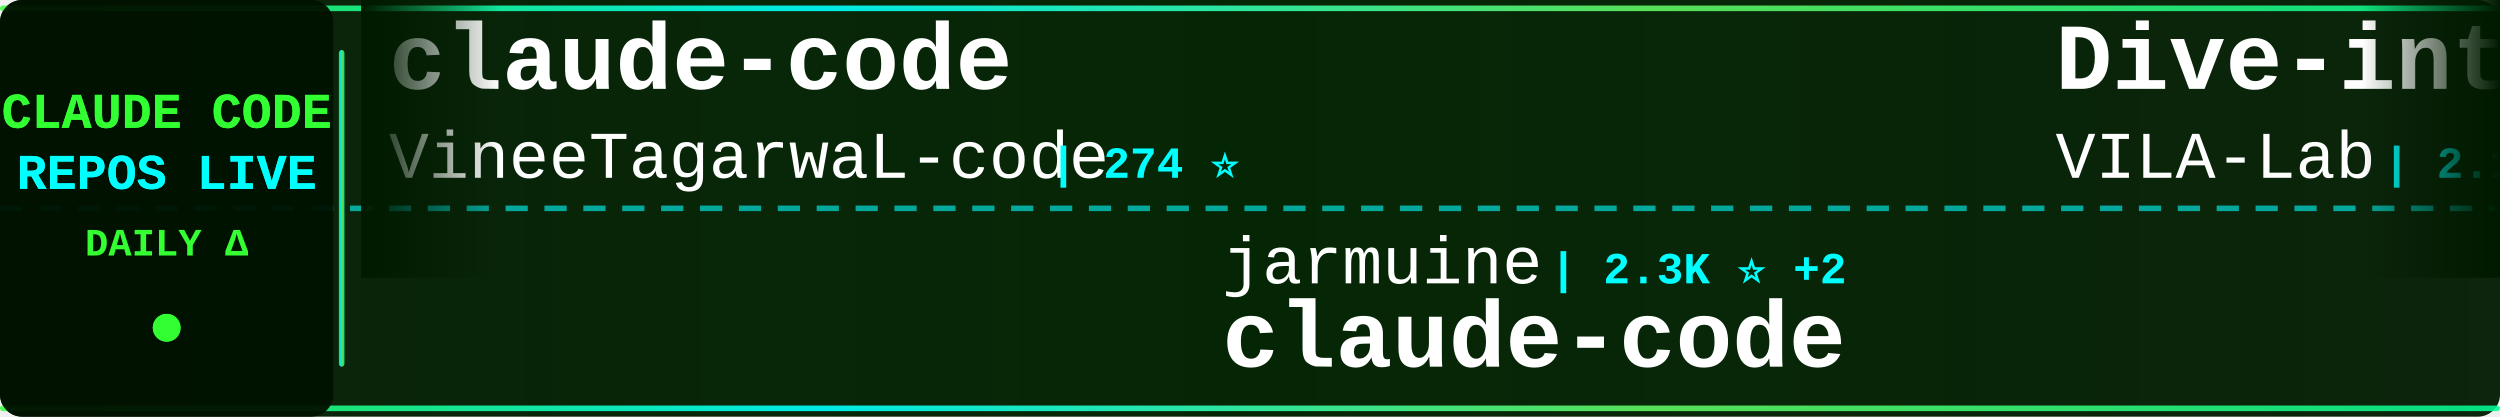
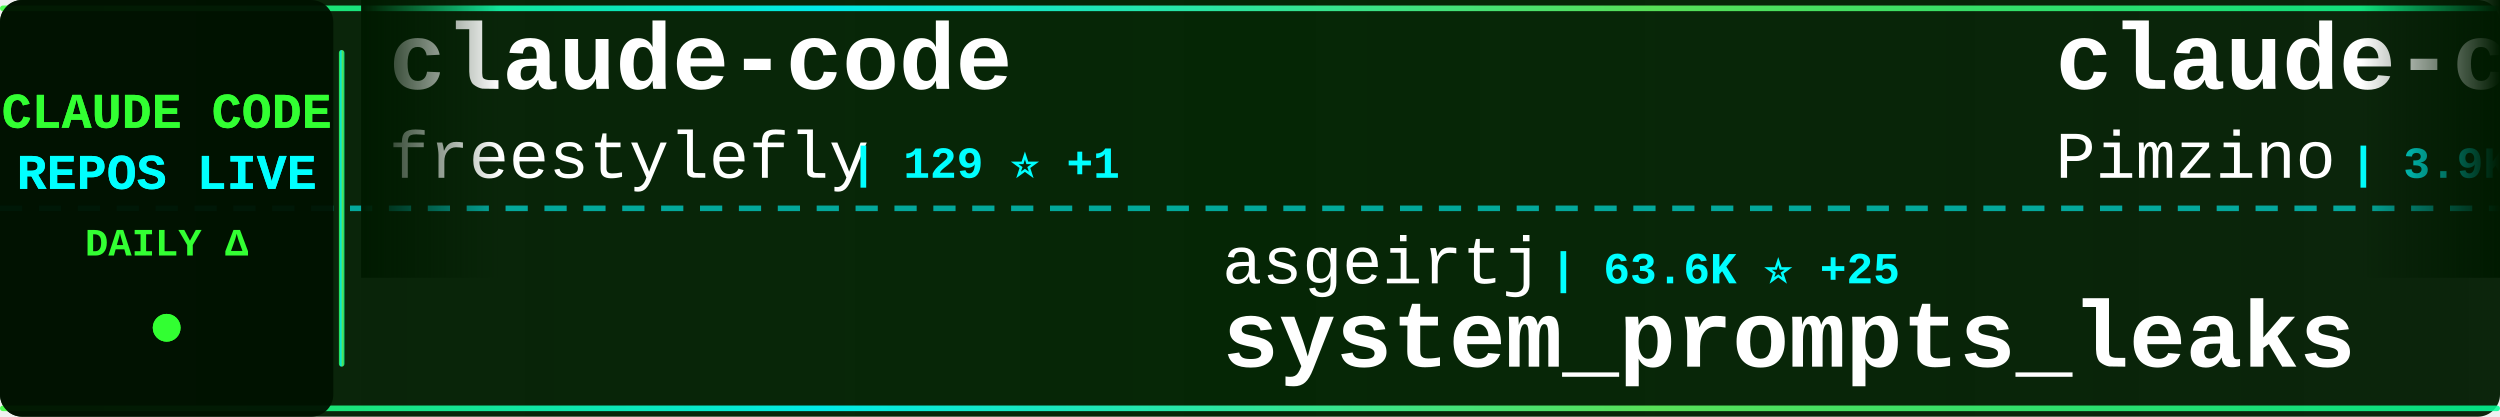
<svg xmlns="http://www.w3.org/2000/svg" width="900" height="150">
  <defs>
    <linearGradient id="tickerBg" x1="0%" y1="0%" x2="100%" y2="0%">
      <stop offset="0%" style="stop-color:#001a00;stop-opacity:0.95" />
      <stop offset="50%" style="stop-color:#002200;stop-opacity:0.98" />
      <stop offset="100%" style="stop-color:#001a00;stop-opacity:0.95" />
    </linearGradient>
    <linearGradient id="borderGrad" x1="0%" y1="0%" x2="100%" y2="0%">
      <stop offset="0%" style="stop-color:#33ff33;stop-opacity:0.85">
        <animate attributeName="stop-opacity" values="0.85;1;0.85" dur="2s" repeatCount="indefinite" />
      </stop>
      <stop offset="33%" style="stop-color:#00ffff;stop-opacity:0.9">
        <animate attributeName="stop-opacity" values="0.9;1;0.9" dur="2.2s" repeatCount="indefinite" />
      </stop>
      <stop offset="66%" style="stop-color:#66ff66;stop-opacity:0.85">
        <animate attributeName="stop-opacity" values="0.85;1;0.85" dur="1.8s" repeatCount="indefinite" />
      </stop>
      <stop offset="100%" style="stop-color:#00ff99;stop-opacity:0.85">
        <animate attributeName="stop-opacity" values="0.85;1;0.85" dur="2s" repeatCount="indefinite" />
      </stop>
    </linearGradient>
    <filter id="textGlow">
      <feGaussianBlur stdDeviation="0.1" result="coloredBlur" />
      <feMerge>
        <feMergeNode in="coloredBlur" />
        <feMergeNode in="SourceGraphic" />
      </feMerge>
    </filter>
    <filter id="metricGlow">
      <feGaussianBlur stdDeviation="0.2" result="coloredBlur" />
      <feMerge>
        <feMergeNode in="coloredBlur" />
        <feMergeNode in="SourceGraphic" />
      </feMerge>
    </filter>
    <linearGradient id="leftFade" x1="0%" y1="0%" x2="100%" y2="0%">
      <stop offset="0%" style="stop-color:#001a00;stop-opacity:1" />
      <stop offset="100%" style="stop-color:#001a00;stop-opacity:0" />
    </linearGradient>
    <linearGradient id="rightFade" x1="0%" y1="0%" x2="100%" y2="0%">
      <stop offset="0%" style="stop-color:#001a00;stop-opacity:0" />
      <stop offset="100%" style="stop-color:#001a00;stop-opacity:1" />
    </linearGradient>
  </defs>
  <rect width="900" height="150" fill="url(#tickerBg)" rx="8" />
  <rect x="0" y="2" width="900" height="2" fill="url(#borderGrad)" rx="1" />
  <rect x="0" y="146" width="900" height="2" fill="url(#borderGrad)" rx="1" />
  <line x1="0" y1="75" x2="900" y2="75" stroke="#00ffff" stroke-width="2" stroke-dasharray="8 6" opacity="0.6" />
  <rect x="0" y="0" width="120" height="150" fill="#001100" opacity="0.95" rx="8" />
  <text x="60" y="46" font-family="'Courier New', monospace" font-size="18" font-weight="bold" fill="#33ff33" text-anchor="middle" filter="url(#textGlow)">
    CLAUDE CODE
  </text>
  <text x="60" y="68" font-family="'Courier New', monospace" font-size="18" font-weight="bold" fill="#00ffff" text-anchor="middle" filter="url(#textGlow)">
    REPOS LIVE
  </text>
  <text x="60" y="92" font-family="'Courier New', monospace" font-size="14" font-weight="bold" fill="#33ff33" text-anchor="middle">
    DAILY Δ
  </text>
  <circle cx="60" cy="118" r="5" fill="#33ff33" filter="url(#metricGlow)">
    <animate attributeName="r" values="4;6;4" dur="1.5s" repeatCount="indefinite" />
    <animate attributeName="opacity" values="0.6;1;0.6" dur="1.5s" repeatCount="indefinite" />
  </circle>
  <rect x="122" y="18" width="2" height="114" fill="url(#borderGrad)" rx="1" />
  <clipPath id="tickerClip">
    <rect x="130" y="0" width="770" height="150" />
  </clipPath>
  <g clip-path="url(#tickerClip)">
    <g id="tickerItems">
      <animateTransform attributeName="transform" attributeType="XML" type="translate" from="0 0" to="-3000 0" dur="54s" repeatCount="indefinite" />
      <g transform="translate(0, 0)">
        <text x="140" y="32" font-family="'Courier New', monospace" font-size="34" font-weight="bold" fill="#ffffff">claude-code</text>
-         <text x="140" y="64" font-family="'Courier New', monospace" font-size="24" font-weight="normal" fill="#ffffff" opacity="1.0">VineeTagarwaL-code</text>
-         <text x="378" y="64" font-family="'Courier New', monospace" font-size="16" font-weight="bold" fill="#00ffff"> | 274 ⭐</text>
+         <text x="140" y="64" font-family="'Courier New', monospace" font-size="24" font-weight="normal" fill="#ffffff" opacity="1.0">freestylefly</text>
+         <text x="306" y="64" font-family="'Courier New', monospace" font-size="16" font-weight="bold" fill="#00ffff"> | 129 ⭐ +1</text>
      </g>
      <g transform="translate(300, 0)">
-         <text x="140" y="102" font-family="'Courier New', monospace" font-size="24" font-weight="normal" fill="#ffffff" opacity="1.0">jarmuine</text>
-         <text x="258" y="102" font-family="'Courier New', monospace" font-size="16" font-weight="bold" fill="#00ffff"> | 2.3K ⭐ +2</text>
-         <text x="140" y="132" font-family="'Courier New', monospace" font-size="34" font-weight="bold" fill="#ffffff">claude-code</text>
+         <text x="140" y="102" font-family="'Courier New', monospace" font-size="24" font-weight="normal" fill="#ffffff" opacity="1.0">asgeirtj</text>
+         <text x="258" y="102" font-family="'Courier New', monospace" font-size="16" font-weight="bold" fill="#00ffff"> | 63.6K ⭐ +25</text>
+         <text x="140" y="132" font-family="'Courier New', monospace" font-size="34" font-weight="bold" fill="#ffffff">system_prompts_leaks</text>
      </g>
      <g transform="translate(600, 0)">
-         <text x="140" y="32" font-family="'Courier New', monospace" font-size="34" font-weight="bold" fill="#ffffff">Dive-into-Claude-Code</text>
-         <text x="140" y="64" font-family="'Courier New', monospace" font-size="24" font-weight="normal" fill="#ffffff" opacity="1.0">VILA-Lab</text>
-         <text x="258" y="64" font-family="'Courier New', monospace" font-size="16" font-weight="bold" fill="#00ffff"> | 2.1K ⭐ +1</text>
+         <text x="140" y="32" font-family="'Courier New', monospace" font-size="34" font-weight="bold" fill="#ffffff">claude-code-spec-workflo...</text>
+         <text x="140" y="64" font-family="'Courier New', monospace" font-size="24" font-weight="normal" fill="#ffffff" opacity="1.0">Pimzino</text>
+         <text x="246" y="64" font-family="'Courier New', monospace" font-size="16" font-weight="bold" fill="#00ffff"> | 3.9K ⭐</text>
      </g>
      <g transform="translate(900, 0)">
-         <text x="140" y="102" font-family="'Courier New', monospace" font-size="24" font-weight="normal" fill="#ffffff" opacity="1.0">zstmfhy</text>
-         <text x="246" y="102" font-family="'Courier New', monospace" font-size="16" font-weight="bold" fill="#00ffff"> | 190 ⭐</text>
-         <text x="140" y="132" font-family="'Courier New', monospace" font-size="34" font-weight="bold" fill="#ffffff">Claude-code</text>
+         <text x="140" y="102" font-family="'Courier New', monospace" font-size="24" font-weight="normal" fill="#ffffff" opacity="1.0">centminmod</text>
+         <text x="282" y="102" font-family="'Courier New', monospace" font-size="16" font-weight="bold" fill="#00ffff"> | 2.6K ⭐</text>
+         <text x="140" y="132" font-family="'Courier New', monospace" font-size="34" font-weight="bold" fill="#ffffff">my-claude-code-setup</text>
      </g>
      <g transform="translate(1200, 0)">
-         <text x="140" y="32" font-family="'Courier New', monospace" font-size="34" font-weight="bold" fill="#ffffff">claude-code</text>
-         <text x="140" y="64" font-family="'Courier New', monospace" font-size="24" font-weight="normal" fill="#ffffff" opacity="1.0">RishabhK103</text>
-         <text x="294" y="64" font-family="'Courier New', monospace" font-size="16" font-weight="bold" fill="#00ffff"> | 105 ⭐</text>
+         <text x="140" y="32" font-family="'Courier New', monospace" font-size="34" font-weight="bold" fill="#ffffff">claude-code-book</text>
+         <text x="140" y="64" font-family="'Courier New', monospace" font-size="24" font-weight="normal" fill="#ffffff" opacity="1.0">lintsinghua</text>
+         <text x="294" y="64" font-family="'Courier New', monospace" font-size="16" font-weight="bold" fill="#00ffff"> | 4.1K ⭐ +4</text>
      </g>
      <g transform="translate(1500, 0)">
-         <text x="140" y="102" font-family="'Courier New', monospace" font-size="24" font-weight="normal" fill="#ffffff" opacity="1.0">ChrisWiles</text>
-         <text x="282" y="102" font-family="'Courier New', monospace" font-size="16" font-weight="bold" fill="#00ffff"> | 6.0K ⭐</text>
-         <text x="140" y="132" font-family="'Courier New', monospace" font-size="34" font-weight="bold" fill="#ffffff">claude-code-showcase</text>
+         <text x="140" y="102" font-family="'Courier New', monospace" font-size="24" font-weight="normal" fill="#ffffff" opacity="1.0">nicedreamzapp</text>
+         <text x="318" y="102" font-family="'Courier New', monospace" font-size="16" font-weight="bold" fill="#00ffff"> | 3.2K ⭐</text>
+         <text x="140" y="132" font-family="'Courier New', monospace" font-size="34" font-weight="bold" fill="#ffffff">claude-code-local</text>
      </g>
      <g transform="translate(1800, 0)">
-         <text x="140" y="32" font-family="'Courier New', monospace" font-size="34" font-weight="bold" fill="#ffffff">Claude-Code</text>
-         <text x="140" y="64" font-family="'Courier New', monospace" font-size="24" font-weight="normal" fill="#ffffff" opacity="1.0">pengchengneo</text>
-         <text x="306" y="64" font-family="'Courier New', monospace" font-size="16" font-weight="bold" fill="#00ffff"> | 1.8K ⭐ +1</text>
+         <text x="140" y="32" font-family="'Courier New', monospace" font-size="34" font-weight="bold" fill="#ffffff">claude-code-analysis</text>
+         <text x="140" y="64" font-family="'Courier New', monospace" font-size="24" font-weight="normal" fill="#ffffff" opacity="1.0">liuup</text>
+         <text x="222" y="64" font-family="'Courier New', monospace" font-size="16" font-weight="bold" fill="#00ffff"> | 3.9K ⭐ -1</text>
      </g>
      <g transform="translate(2100, 0)">
-         <text x="140" y="102" font-family="'Courier New', monospace" font-size="24" font-weight="normal" fill="#ffffff" opacity="1.0">FlorianBruniaux</text>
-         <text x="342" y="102" font-family="'Courier New', monospace" font-size="16" font-weight="bold" fill="#00ffff"> | 5.8K ⭐ +3</text>
-         <text x="140" y="132" font-family="'Courier New', monospace" font-size="34" font-weight="bold" fill="#ffffff">claude-code-ultimate-gui...</text>
+         <text x="140" y="102" font-family="'Courier New', monospace" font-size="24" font-weight="normal" fill="#ffffff" opacity="1.0">zebbern</text>
+         <text x="246" y="102" font-family="'Courier New', monospace" font-size="16" font-weight="bold" fill="#00ffff"> | 4.6K ⭐ +1</text>
+         <text x="140" y="132" font-family="'Courier New', monospace" font-size="34" font-weight="bold" fill="#ffffff">claude-code-guide</text>
      </g>
      <g transform="translate(2400, 0)">
-         <text x="140" y="32" font-family="'Courier New', monospace" font-size="34" font-weight="bold" fill="#ffffff">claude-code</text>
-         <text x="140" y="64" font-family="'Courier New', monospace" font-size="24" font-weight="normal" fill="#ffffff" opacity="1.0">codeaashu</text>
-         <text x="270" y="64" font-family="'Courier New', monospace" font-size="16" font-weight="bold" fill="#00ffff"> | 3.3K ⭐ +2</text>
+         <text x="140" y="32" font-family="'Courier New', monospace" font-size="34" font-weight="bold" fill="#ffffff">awesome-claude-code-suba...</text>
+         <text x="140" y="64" font-family="'Courier New', monospace" font-size="24" font-weight="normal" fill="#ffffff" opacity="1.0">VoltAgent</text>
+         <text x="270" y="64" font-family="'Courier New', monospace" font-size="16" font-weight="bold" fill="#00ffff"> | 24.7K ⭐ +9</text>
      </g>
      <g transform="translate(2700, 0)">
-         <text x="140" y="102" font-family="'Courier New', monospace" font-size="24" font-weight="normal" fill="#ffffff" opacity="1.0">ykdojo</text>
-         <text x="234" y="102" font-family="'Courier New', monospace" font-size="16" font-weight="bold" fill="#00ffff"> | 9.9K ⭐ +7</text>
-         <text x="140" y="132" font-family="'Courier New', monospace" font-size="34" font-weight="bold" fill="#ffffff">claude-code-tips</text>
+         <text x="140" y="102" font-family="'Courier New', monospace" font-size="24" font-weight="normal" fill="#ffffff" opacity="1.0">isboyjc</text>
+         <text x="246" y="102" font-family="'Courier New', monospace" font-size="16" font-weight="bold" fill="#00ffff"> | 162 ⭐</text>
+         <text x="140" y="132" font-family="'Courier New', monospace" font-size="34" font-weight="bold" fill="#ffffff">claude-code</text>
      </g>
      <g transform="translate(3000, 0)">
        <text x="140" y="32" font-family="'Courier New', monospace" font-size="34" font-weight="bold" fill="#ffffff">claude-code</text>
-         <text x="140" y="64" font-family="'Courier New', monospace" font-size="24" font-weight="normal" fill="#ffffff" opacity="1.0">VineeTagarwaL-code</text>
-         <text x="378" y="64" font-family="'Courier New', monospace" font-size="16" font-weight="bold" fill="#00ffff"> | 274 ⭐</text>
+         <text x="140" y="64" font-family="'Courier New', monospace" font-size="24" font-weight="normal" fill="#ffffff" opacity="1.0">freestylefly</text>
+         <text x="306" y="64" font-family="'Courier New', monospace" font-size="16" font-weight="bold" fill="#00ffff"> | 129 ⭐ +1</text>
      </g>
      <g transform="translate(3300, 0)">
-         <text x="140" y="102" font-family="'Courier New', monospace" font-size="24" font-weight="normal" fill="#ffffff" opacity="1.0">jarmuine</text>
-         <text x="258" y="102" font-family="'Courier New', monospace" font-size="16" font-weight="bold" fill="#00ffff"> | 2.3K ⭐ +2</text>
-         <text x="140" y="132" font-family="'Courier New', monospace" font-size="34" font-weight="bold" fill="#ffffff">claude-code</text>
+         <text x="140" y="102" font-family="'Courier New', monospace" font-size="24" font-weight="normal" fill="#ffffff" opacity="1.0">asgeirtj</text>
+         <text x="258" y="102" font-family="'Courier New', monospace" font-size="16" font-weight="bold" fill="#00ffff"> | 63.6K ⭐ +25</text>
+         <text x="140" y="132" font-family="'Courier New', monospace" font-size="34" font-weight="bold" fill="#ffffff">system_prompts_leaks</text>
      </g>
      <g transform="translate(3600, 0)">
-         <text x="140" y="32" font-family="'Courier New', monospace" font-size="34" font-weight="bold" fill="#ffffff">Dive-into-Claude-Code</text>
-         <text x="140" y="64" font-family="'Courier New', monospace" font-size="24" font-weight="normal" fill="#ffffff" opacity="1.0">VILA-Lab</text>
-         <text x="258" y="64" font-family="'Courier New', monospace" font-size="16" font-weight="bold" fill="#00ffff"> | 2.1K ⭐ +1</text>
+         <text x="140" y="32" font-family="'Courier New', monospace" font-size="34" font-weight="bold" fill="#ffffff">claude-code-spec-workflo...</text>
+         <text x="140" y="64" font-family="'Courier New', monospace" font-size="24" font-weight="normal" fill="#ffffff" opacity="1.0">Pimzino</text>
+         <text x="246" y="64" font-family="'Courier New', monospace" font-size="16" font-weight="bold" fill="#00ffff"> | 3.9K ⭐</text>
      </g>
      <g transform="translate(3900, 0)">
-         <text x="140" y="102" font-family="'Courier New', monospace" font-size="24" font-weight="normal" fill="#ffffff" opacity="1.0">zstmfhy</text>
-         <text x="246" y="102" font-family="'Courier New', monospace" font-size="16" font-weight="bold" fill="#00ffff"> | 190 ⭐</text>
-         <text x="140" y="132" font-family="'Courier New', monospace" font-size="34" font-weight="bold" fill="#ffffff">Claude-code</text>
+         <text x="140" y="102" font-family="'Courier New', monospace" font-size="24" font-weight="normal" fill="#ffffff" opacity="1.0">centminmod</text>
+         <text x="282" y="102" font-family="'Courier New', monospace" font-size="16" font-weight="bold" fill="#00ffff"> | 2.6K ⭐</text>
+         <text x="140" y="132" font-family="'Courier New', monospace" font-size="34" font-weight="bold" fill="#ffffff">my-claude-code-setup</text>
      </g>
    </g>
  </g>
  <rect x="130" y="0" width="50" height="100" fill="url(#leftFade)" />
  <rect x="850" y="0" width="50" height="100" fill="url(#rightFade)" />
</svg>
